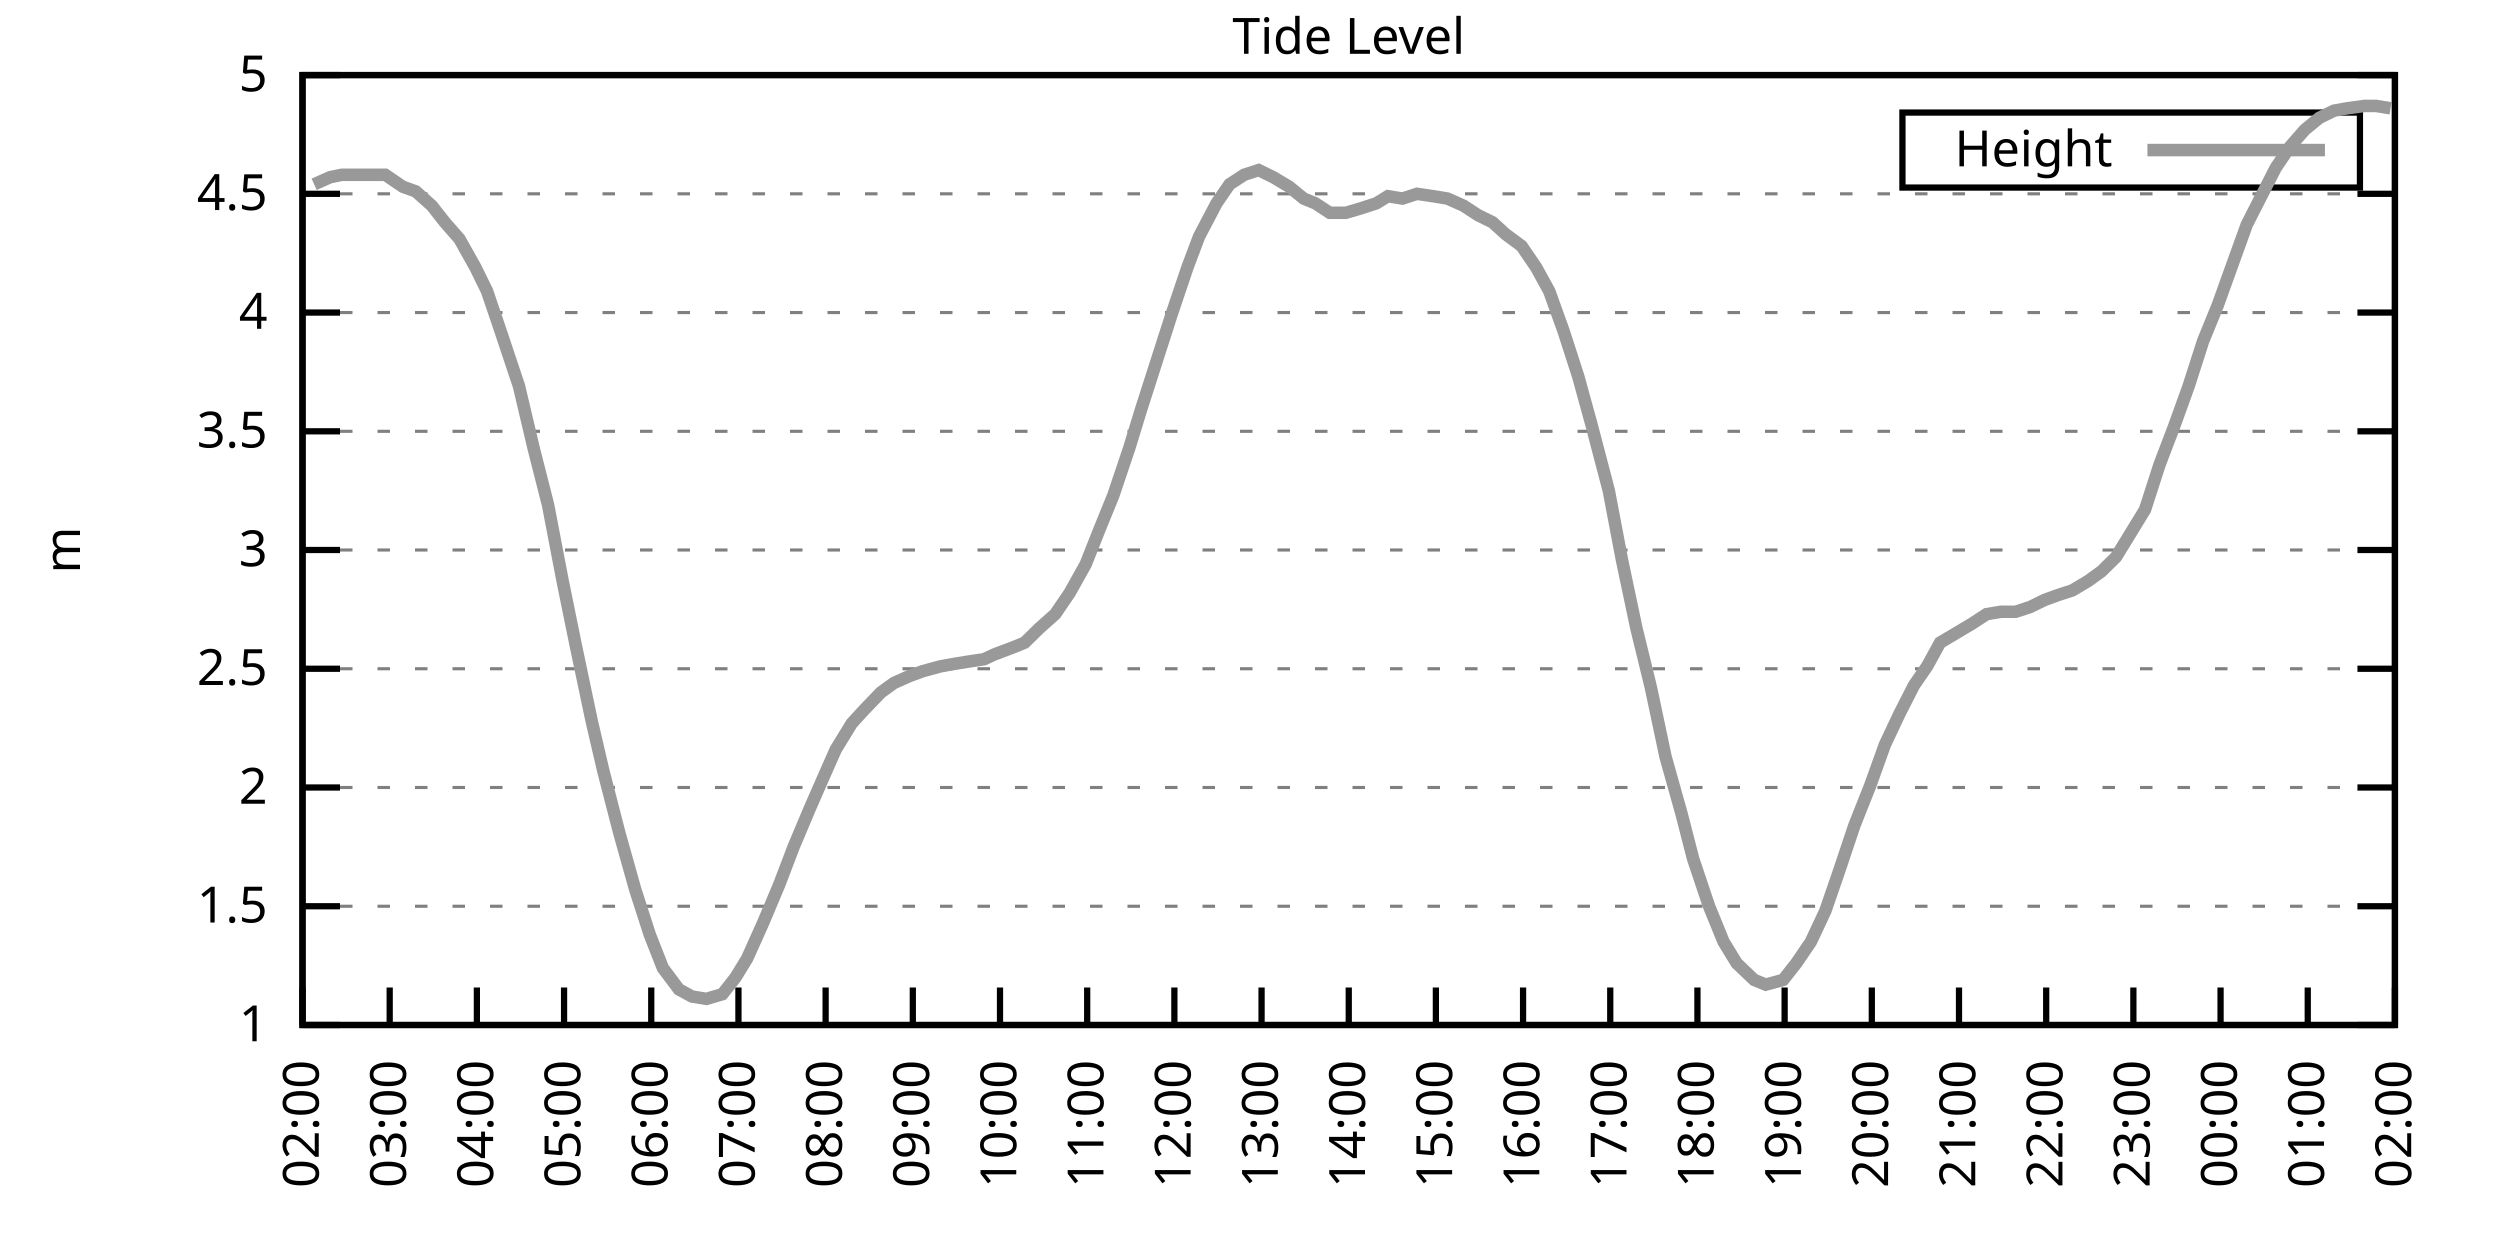
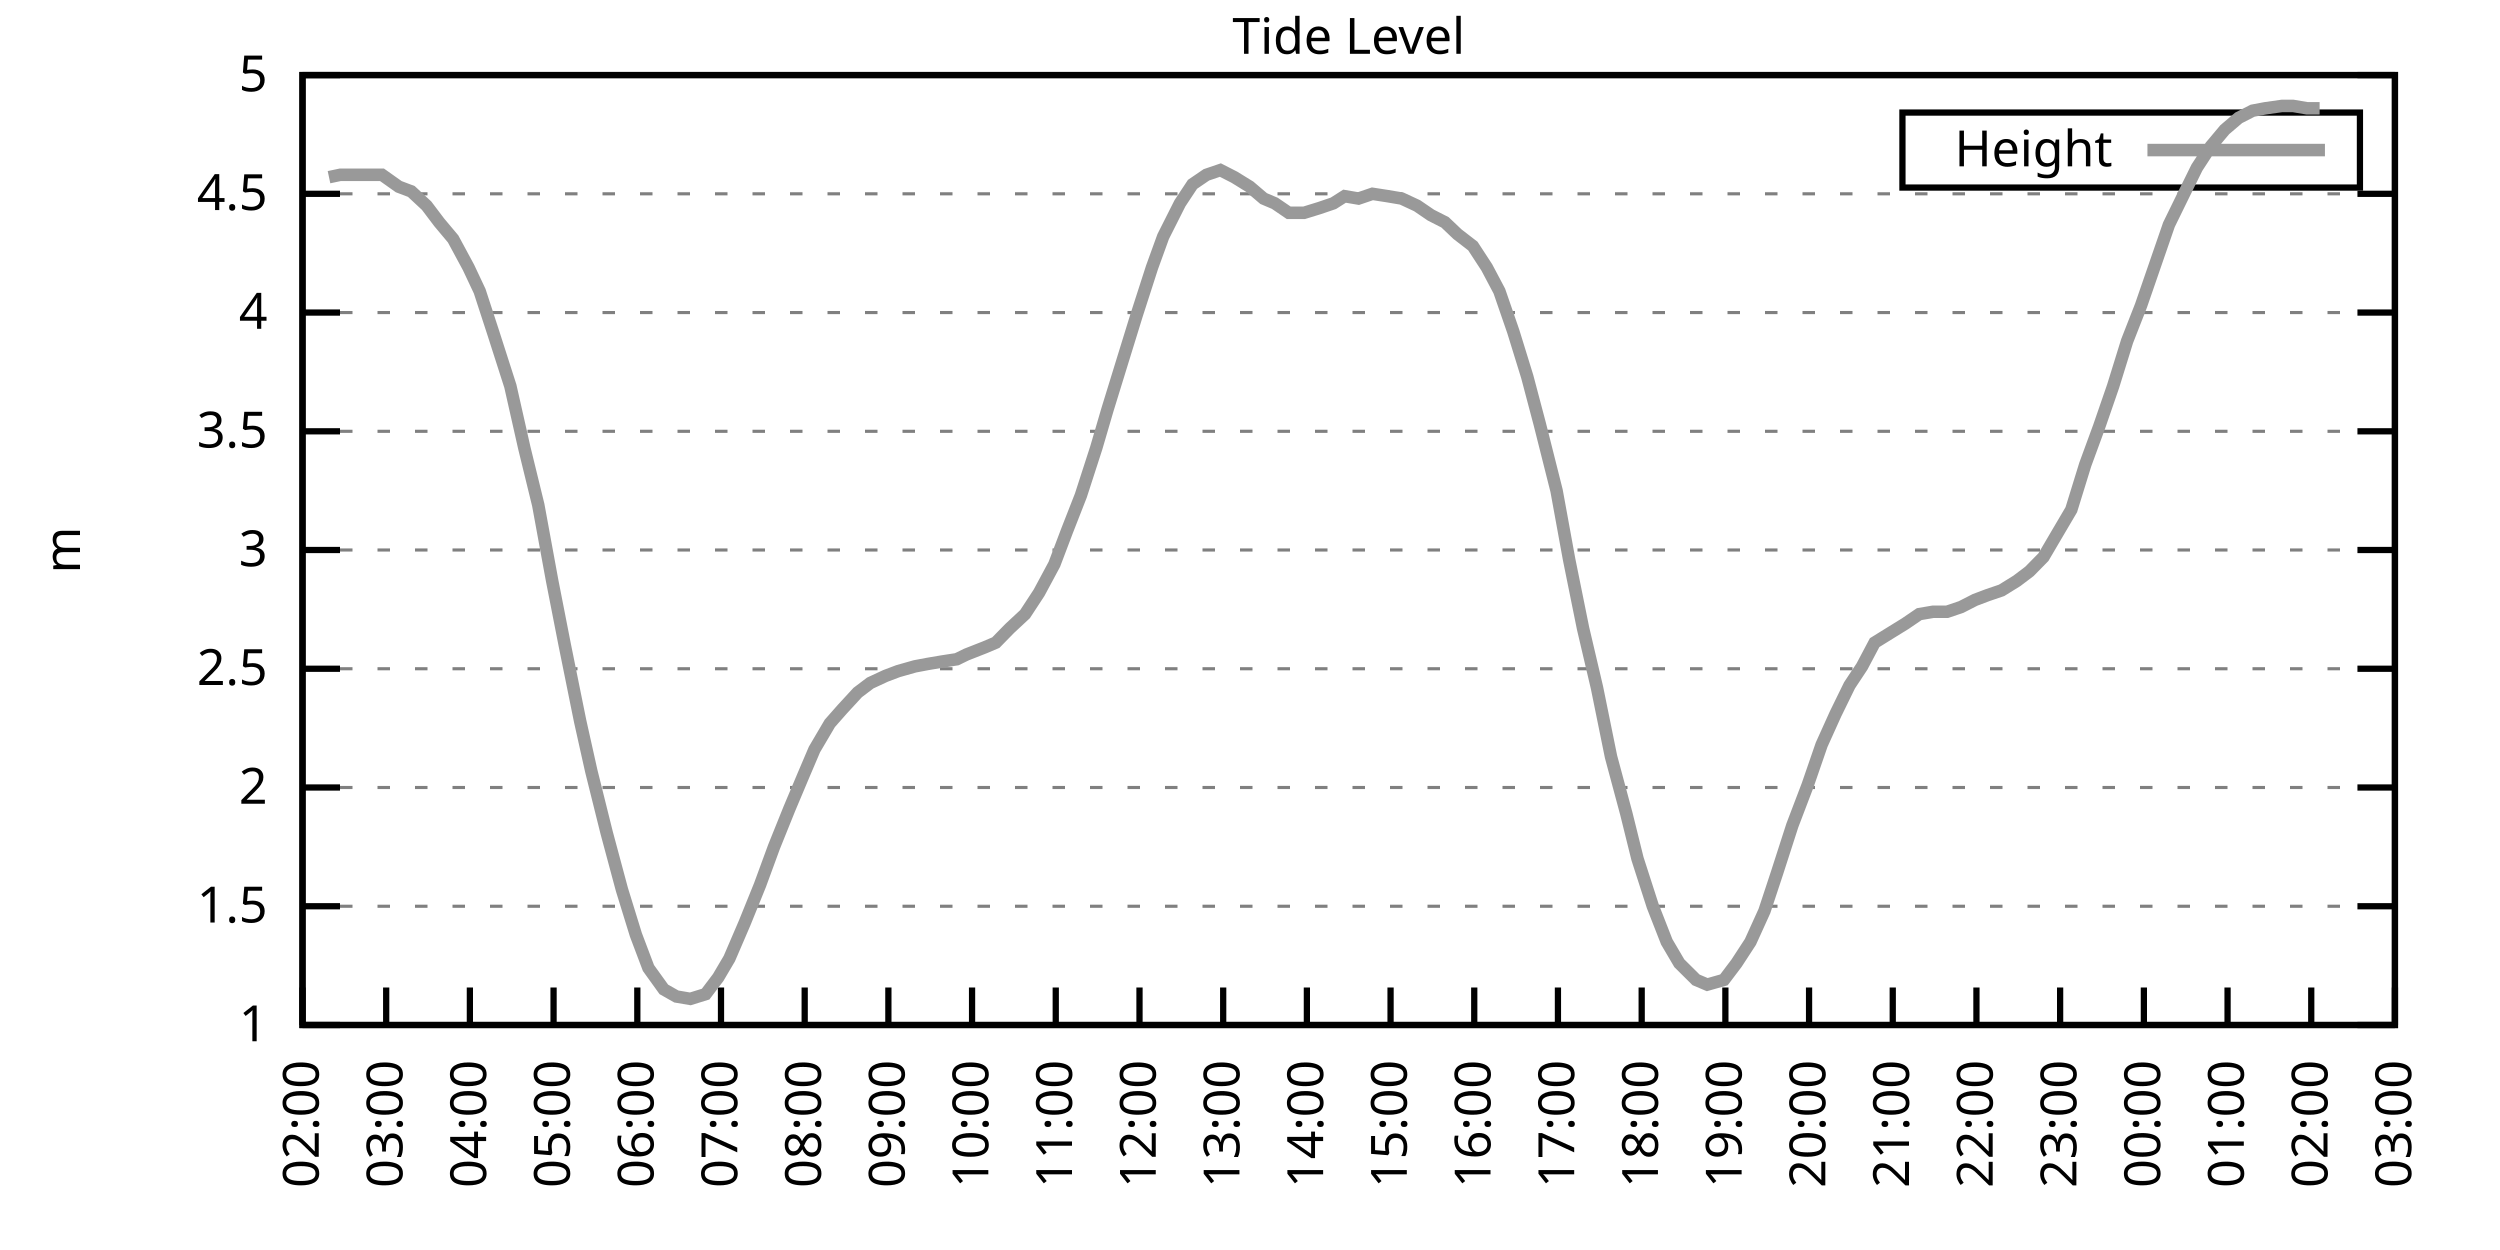
<svg xmlns="http://www.w3.org/2000/svg" xmlns:xlink="http://www.w3.org/1999/xlink" width="400" height="200" viewBox="0 0 400 200">
  <g id="gnuplot_canvas">
    <rect x="0" y="0" width="400" height="200" fill="none" />
    <defs>
      <circle id="gpDot" r="0.5" stroke-width="0.5" stroke="currentColor" />
      <path id="gpPt0" stroke-width="0.333" stroke="currentColor" d="M-1,0 h2 M0,-1 v2" />
      <path id="gpPt1" stroke-width="0.333" stroke="currentColor" d="M-1,-1 L1,1 M1,-1 L-1,1" />
      <path id="gpPt2" stroke-width="0.333" stroke="currentColor" d="M-1,0 L1,0 M0,-1 L0,1 M-1,-1 L1,1 M-1,1 L1,-1" />
      <rect id="gpPt3" stroke-width="0.333" stroke="currentColor" x="-1" y="-1" width="2" height="2" />
      <rect id="gpPt4" stroke-width="0.333" stroke="currentColor" fill="currentColor" x="-1" y="-1" width="2" height="2" />
      <circle id="gpPt5" stroke-width="0.333" stroke="currentColor" cx="0" cy="0" r="1" />
      <use xlink:href="#gpPt5" id="gpPt6" fill="currentColor" stroke="none" />
      <path id="gpPt7" stroke-width="0.333" stroke="currentColor" d="M0,-1.33 L-1.33,0.67 L1.33,0.67 z" />
      <use xlink:href="#gpPt7" id="gpPt8" fill="currentColor" stroke="none" />
      <use xlink:href="#gpPt7" id="gpPt9" stroke="currentColor" transform="rotate(180)" />
      <use xlink:href="#gpPt9" id="gpPt10" fill="currentColor" stroke="none" />
      <use xlink:href="#gpPt3" id="gpPt11" stroke="currentColor" transform="rotate(45)" />
      <use xlink:href="#gpPt11" id="gpPt12" fill="currentColor" stroke="none" />
      <path id="gpPt13" stroke-width="0.333" stroke="currentColor" d="M0,1.330 L1.265,0.411 L0.782,-1.067 L-0.782,-1.076 L-1.265,0.411 z" />
      <use xlink:href="#gpPt13" id="gpPt14" fill="currentColor" stroke="none" />
      <filter id="textbox" filterUnits="objectBoundingBox" x="0" y="0" height="1" width="1">
        <feFlood flood-color="white" flood-opacity="1" result="bgnd" />
        <feComposite in="SourceGraphic" in2="bgnd" operator="atop" />
      </filter>
      <filter id="greybox" filterUnits="objectBoundingBox" x="0" y="0" height="1" width="1">
        <feFlood flood-color="lightgrey" flood-opacity="1" result="grey" />
        <feComposite in="SourceGraphic" in2="grey" operator="atop" />
      </filter>
    </defs>
    <g fill="none" color="white" stroke="currentColor" stroke-width="1.00" stroke-linecap="butt" stroke-linejoin="miter">
</g>
    <g fill="none" color="black" stroke="currentColor" stroke-width="1.00" stroke-linecap="butt" stroke-linejoin="miter">
      <g stroke="none" shape-rendering="crispEdges">
        <polygon fill="rgb(255, 255, 255)" points="48.40,164.00 383.18,164.00 383.18,12.02 48.40,12.02 " />
      </g>
    </g>
    <g fill="none" color="black" stroke="currentColor" stroke-width="1.00" stroke-linecap="butt" stroke-linejoin="miter">
</g>
    <g fill="none" color="black" stroke="black" stroke-width="0.50" stroke-linecap="butt" stroke-linejoin="miter">
</g>
    <g fill="none" color="gray" stroke="currentColor" stroke-width="0.50" stroke-linecap="butt" stroke-linejoin="miter">
      <path stroke="gray" stroke-dasharray="2,4" class="gridline" d="M48.40,164.00 L383.19,164.00  " />
    </g>
    <g fill="none" color="gray" stroke="gray" stroke-width="1.00" stroke-linecap="butt" stroke-linejoin="miter">
</g>
    <g fill="none" color="black" stroke="currentColor" stroke-width="1.00" stroke-linecap="butt" stroke-linejoin="miter">
      <path stroke="black" d="M48.40,164.00 L54.40,164.00 M383.19,164.00 L377.19,164.00  " />
      <g transform="translate(42.80,166.60)" stroke="none" fill="black" font-family="Sans" font-size="8.00" text-anchor="end">
        <text>
          <tspan font-family="Sans"> 1</tspan>
        </text>
      </g>
    </g>
    <g fill="none" color="black" stroke="currentColor" stroke-width="1.00" stroke-linecap="butt" stroke-linejoin="miter">
</g>
    <g fill="none" color="black" stroke="black" stroke-width="0.50" stroke-linecap="butt" stroke-linejoin="miter">
</g>
    <g fill="none" color="gray" stroke="currentColor" stroke-width="0.50" stroke-linecap="butt" stroke-linejoin="miter">
      <path stroke="gray" stroke-dasharray="2,4" class="gridline" d="M48.40,145.00 L383.19,145.00  " />
    </g>
    <g fill="none" color="gray" stroke="gray" stroke-width="1.00" stroke-linecap="butt" stroke-linejoin="miter">
</g>
    <g fill="none" color="black" stroke="currentColor" stroke-width="1.00" stroke-linecap="butt" stroke-linejoin="miter">
      <path stroke="black" d="M48.40,145.00 L54.40,145.00 M383.19,145.00 L377.19,145.00  " />
      <g transform="translate(42.80,147.60)" stroke="none" fill="black" font-family="Sans" font-size="8.00" text-anchor="end">
        <text>
          <tspan font-family="Sans"> 1.5</tspan>
        </text>
      </g>
    </g>
    <g fill="none" color="black" stroke="currentColor" stroke-width="1.00" stroke-linecap="butt" stroke-linejoin="miter">
</g>
    <g fill="none" color="black" stroke="black" stroke-width="0.50" stroke-linecap="butt" stroke-linejoin="miter">
</g>
    <g fill="none" color="gray" stroke="currentColor" stroke-width="0.50" stroke-linecap="butt" stroke-linejoin="miter">
      <path stroke="gray" stroke-dasharray="2,4" class="gridline" d="M48.40,126.00 L383.19,126.00  " />
    </g>
    <g fill="none" color="gray" stroke="gray" stroke-width="1.00" stroke-linecap="butt" stroke-linejoin="miter">
</g>
    <g fill="none" color="black" stroke="currentColor" stroke-width="1.00" stroke-linecap="butt" stroke-linejoin="miter">
      <path stroke="black" d="M48.40,126.00 L54.40,126.00 M383.19,126.00 L377.19,126.00  " />
      <g transform="translate(42.80,128.60)" stroke="none" fill="black" font-family="Sans" font-size="8.00" text-anchor="end">
        <text>
          <tspan font-family="Sans"> 2</tspan>
        </text>
      </g>
    </g>
    <g fill="none" color="black" stroke="currentColor" stroke-width="1.00" stroke-linecap="butt" stroke-linejoin="miter">
</g>
    <g fill="none" color="black" stroke="black" stroke-width="0.50" stroke-linecap="butt" stroke-linejoin="miter">
</g>
    <g fill="none" color="gray" stroke="currentColor" stroke-width="0.50" stroke-linecap="butt" stroke-linejoin="miter">
      <path stroke="gray" stroke-dasharray="2,4" class="gridline" d="M48.40,107.00 L383.19,107.00  " />
    </g>
    <g fill="none" color="gray" stroke="gray" stroke-width="1.00" stroke-linecap="butt" stroke-linejoin="miter">
</g>
    <g fill="none" color="black" stroke="currentColor" stroke-width="1.00" stroke-linecap="butt" stroke-linejoin="miter">
      <path stroke="black" d="M48.40,107.00 L54.40,107.00 M383.19,107.00 L377.19,107.00  " />
      <g transform="translate(42.80,109.60)" stroke="none" fill="black" font-family="Sans" font-size="8.00" text-anchor="end">
        <text>
          <tspan font-family="Sans"> 2.5</tspan>
        </text>
      </g>
    </g>
    <g fill="none" color="black" stroke="currentColor" stroke-width="1.00" stroke-linecap="butt" stroke-linejoin="miter">
</g>
    <g fill="none" color="black" stroke="black" stroke-width="0.50" stroke-linecap="butt" stroke-linejoin="miter">
</g>
    <g fill="none" color="gray" stroke="currentColor" stroke-width="0.50" stroke-linecap="butt" stroke-linejoin="miter">
      <path stroke="gray" stroke-dasharray="2,4" class="gridline" d="M48.40,88.00 L383.19,88.00  " />
    </g>
    <g fill="none" color="gray" stroke="gray" stroke-width="1.00" stroke-linecap="butt" stroke-linejoin="miter">
</g>
    <g fill="none" color="black" stroke="currentColor" stroke-width="1.00" stroke-linecap="butt" stroke-linejoin="miter">
      <path stroke="black" d="M48.40,88.00 L54.40,88.00 M383.19,88.00 L377.19,88.00  " />
      <g transform="translate(42.80,90.60)" stroke="none" fill="black" font-family="Sans" font-size="8.00" text-anchor="end">
        <text>
          <tspan font-family="Sans"> 3</tspan>
        </text>
      </g>
    </g>
    <g fill="none" color="black" stroke="currentColor" stroke-width="1.00" stroke-linecap="butt" stroke-linejoin="miter">
</g>
    <g fill="none" color="black" stroke="black" stroke-width="0.50" stroke-linecap="butt" stroke-linejoin="miter">
</g>
    <g fill="none" color="gray" stroke="currentColor" stroke-width="0.50" stroke-linecap="butt" stroke-linejoin="miter">
      <path stroke="gray" stroke-dasharray="2,4" class="gridline" d="M48.40,69.01 L383.19,69.01  " />
    </g>
    <g fill="none" color="gray" stroke="gray" stroke-width="1.00" stroke-linecap="butt" stroke-linejoin="miter">
</g>
    <g fill="none" color="black" stroke="currentColor" stroke-width="1.00" stroke-linecap="butt" stroke-linejoin="miter">
      <path stroke="black" d="M48.40,69.01 L54.40,69.01 M383.19,69.01 L377.19,69.01  " />
      <g transform="translate(42.80,71.61)" stroke="none" fill="black" font-family="Sans" font-size="8.00" text-anchor="end">
        <text>
          <tspan font-family="Sans"> 3.5</tspan>
        </text>
      </g>
    </g>
    <g fill="none" color="black" stroke="currentColor" stroke-width="1.00" stroke-linecap="butt" stroke-linejoin="miter">
</g>
    <g fill="none" color="black" stroke="black" stroke-width="0.50" stroke-linecap="butt" stroke-linejoin="miter">
</g>
    <g fill="none" color="gray" stroke="currentColor" stroke-width="0.50" stroke-linecap="butt" stroke-linejoin="miter">
      <path stroke="gray" stroke-dasharray="2,4" class="gridline" d="M48.40,50.01 L383.19,50.01  " />
    </g>
    <g fill="none" color="gray" stroke="gray" stroke-width="1.00" stroke-linecap="butt" stroke-linejoin="miter">
</g>
    <g fill="none" color="black" stroke="currentColor" stroke-width="1.00" stroke-linecap="butt" stroke-linejoin="miter">
      <path stroke="black" d="M48.40,50.01 L54.40,50.01 M383.19,50.01 L377.19,50.01  " />
      <g transform="translate(42.80,52.61)" stroke="none" fill="black" font-family="Sans" font-size="8.00" text-anchor="end">
        <text>
          <tspan font-family="Sans"> 4</tspan>
        </text>
      </g>
    </g>
    <g fill="none" color="black" stroke="currentColor" stroke-width="1.00" stroke-linecap="butt" stroke-linejoin="miter">
</g>
    <g fill="none" color="black" stroke="black" stroke-width="0.50" stroke-linecap="butt" stroke-linejoin="miter">
</g>
    <g fill="none" color="gray" stroke="currentColor" stroke-width="0.50" stroke-linecap="butt" stroke-linejoin="miter">
      <path stroke="gray" stroke-dasharray="2,4" class="gridline" d="M48.40,31.01 L383.19,31.01  " />
    </g>
    <g fill="none" color="gray" stroke="gray" stroke-width="1.00" stroke-linecap="butt" stroke-linejoin="miter">
</g>
    <g fill="none" color="black" stroke="currentColor" stroke-width="1.00" stroke-linecap="butt" stroke-linejoin="miter">
      <path stroke="black" d="M48.40,31.01 L54.40,31.01 M383.19,31.01 L377.19,31.01  " />
      <g transform="translate(42.80,33.61)" stroke="none" fill="black" font-family="Sans" font-size="8.00" text-anchor="end">
        <text>
          <tspan font-family="Sans"> 4.5</tspan>
        </text>
      </g>
    </g>
    <g fill="none" color="black" stroke="currentColor" stroke-width="1.00" stroke-linecap="butt" stroke-linejoin="miter">
</g>
    <g fill="none" color="black" stroke="black" stroke-width="0.50" stroke-linecap="butt" stroke-linejoin="miter">
</g>
    <g fill="none" color="gray" stroke="currentColor" stroke-width="0.50" stroke-linecap="butt" stroke-linejoin="miter">
      <path stroke="gray" stroke-dasharray="2,4" class="gridline" d="M48.40,12.01 L383.19,12.01  " />
    </g>
    <g fill="none" color="gray" stroke="gray" stroke-width="1.00" stroke-linecap="butt" stroke-linejoin="miter">
</g>
    <g fill="none" color="black" stroke="currentColor" stroke-width="1.00" stroke-linecap="butt" stroke-linejoin="miter">
      <path stroke="black" d="M48.40,12.01 L54.40,12.01 M383.19,12.01 L377.19,12.01  " />
      <g transform="translate(42.80,14.61)" stroke="none" fill="black" font-family="Sans" font-size="8.00" text-anchor="end">
        <text>
          <tspan font-family="Sans"> 5</tspan>
        </text>
      </g>
    </g>
    <g fill="none" color="black" stroke="currentColor" stroke-width="1.00" stroke-linecap="butt" stroke-linejoin="miter">
      <path stroke="black" d="M48.40,164.00 L48.40,158.00  " />
      <g transform="translate(51.00,169.60) rotate(270.00)" stroke="none" fill="black" font-family="Sans" font-size="8.00" text-anchor="end">
        <text>
          <tspan font-family="Sans">02:00</tspan>
        </text>
      </g>
    </g>
    <g fill="none" color="black" stroke="currentColor" stroke-width="1.00" stroke-linecap="butt" stroke-linejoin="miter">
-       <path stroke="black" d="M62.35,164.00 L62.35,158.00  " />
-       <g transform="translate(64.95,169.60) rotate(270.00)" stroke="none" fill="black" font-family="Sans" font-size="8.00" text-anchor="end">
+       <path stroke="black" d="M61.79,164.00 L61.79,158.00  " />
+       <g transform="translate(64.39,169.60) rotate(270.00)" stroke="none" fill="black" font-family="Sans" font-size="8.00" text-anchor="end">
        <text>
          <tspan font-family="Sans">03:00</tspan>
        </text>
      </g>
    </g>
    <g fill="none" color="black" stroke="currentColor" stroke-width="1.00" stroke-linecap="butt" stroke-linejoin="miter">
-       <path stroke="black" d="M76.30,164.00 L76.30,158.00  " />
-       <g transform="translate(78.90,169.60) rotate(270.00)" stroke="none" fill="black" font-family="Sans" font-size="8.00" text-anchor="end">
+       <path stroke="black" d="M75.18,164.00 L75.18,158.00  " />
+       <g transform="translate(77.78,169.60) rotate(270.00)" stroke="none" fill="black" font-family="Sans" font-size="8.00" text-anchor="end">
        <text>
          <tspan font-family="Sans">04:00</tspan>
        </text>
      </g>
    </g>
    <g fill="none" color="black" stroke="currentColor" stroke-width="1.00" stroke-linecap="butt" stroke-linejoin="miter">
-       <path stroke="black" d="M90.25,164.00 L90.25,158.00  " />
-       <g transform="translate(92.85,169.60) rotate(270.00)" stroke="none" fill="black" font-family="Sans" font-size="8.00" text-anchor="end">
+       <path stroke="black" d="M88.57,164.00 L88.57,158.00  " />
+       <g transform="translate(91.17,169.60) rotate(270.00)" stroke="none" fill="black" font-family="Sans" font-size="8.00" text-anchor="end">
        <text>
          <tspan font-family="Sans">05:00</tspan>
        </text>
      </g>
    </g>
    <g fill="none" color="black" stroke="currentColor" stroke-width="1.00" stroke-linecap="butt" stroke-linejoin="miter">
-       <path stroke="black" d="M104.20,164.00 L104.20,158.00  " />
-       <g transform="translate(106.80,169.60) rotate(270.00)" stroke="none" fill="black" font-family="Sans" font-size="8.00" text-anchor="end">
+       <path stroke="black" d="M101.97,164.00 L101.97,158.00  " />
+       <g transform="translate(104.57,169.60) rotate(270.00)" stroke="none" fill="black" font-family="Sans" font-size="8.00" text-anchor="end">
        <text>
          <tspan font-family="Sans">06:00</tspan>
        </text>
      </g>
    </g>
    <g fill="none" color="black" stroke="currentColor" stroke-width="1.00" stroke-linecap="butt" stroke-linejoin="miter">
-       <path stroke="black" d="M118.15,164.00 L118.15,158.00  " />
-       <g transform="translate(120.75,169.60) rotate(270.00)" stroke="none" fill="black" font-family="Sans" font-size="8.00" text-anchor="end">
+       <path stroke="black" d="M115.36,164.00 L115.36,158.00  " />
+       <g transform="translate(117.96,169.60) rotate(270.00)" stroke="none" fill="black" font-family="Sans" font-size="8.00" text-anchor="end">
        <text>
          <tspan font-family="Sans">07:00</tspan>
        </text>
      </g>
    </g>
    <g fill="none" color="black" stroke="currentColor" stroke-width="1.00" stroke-linecap="butt" stroke-linejoin="miter">
-       <path stroke="black" d="M132.10,164.00 L132.10,158.00  " />
-       <g transform="translate(134.70,169.60) rotate(270.00)" stroke="none" fill="black" font-family="Sans" font-size="8.00" text-anchor="end">
+       <path stroke="black" d="M128.75,164.00 L128.75,158.00  " />
+       <g transform="translate(131.35,169.60) rotate(270.00)" stroke="none" fill="black" font-family="Sans" font-size="8.00" text-anchor="end">
        <text>
          <tspan font-family="Sans">08:00</tspan>
        </text>
      </g>
    </g>
    <g fill="none" color="black" stroke="currentColor" stroke-width="1.00" stroke-linecap="butt" stroke-linejoin="miter">
-       <path stroke="black" d="M146.05,164.00 L146.05,158.00  " />
-       <g transform="translate(148.65,169.60) rotate(270.00)" stroke="none" fill="black" font-family="Sans" font-size="8.00" text-anchor="end">
+       <path stroke="black" d="M142.14,164.00 L142.14,158.00  " />
+       <g transform="translate(144.74,169.60) rotate(270.00)" stroke="none" fill="black" font-family="Sans" font-size="8.00" text-anchor="end">
        <text>
          <tspan font-family="Sans">09:00</tspan>
        </text>
      </g>
    </g>
    <g fill="none" color="black" stroke="currentColor" stroke-width="1.00" stroke-linecap="butt" stroke-linejoin="miter">
-       <path stroke="black" d="M160.00,164.00 L160.00,158.00  " />
-       <g transform="translate(162.60,169.60) rotate(270.00)" stroke="none" fill="black" font-family="Sans" font-size="8.00" text-anchor="end">
+       <path stroke="black" d="M155.53,164.00 L155.53,158.00  " />
+       <g transform="translate(158.13,169.60) rotate(270.00)" stroke="none" fill="black" font-family="Sans" font-size="8.00" text-anchor="end">
        <text>
          <tspan font-family="Sans">10:00</tspan>
        </text>
      </g>
    </g>
    <g fill="none" color="black" stroke="currentColor" stroke-width="1.00" stroke-linecap="butt" stroke-linejoin="miter">
-       <path stroke="black" d="M173.95,164.00 L173.95,158.00  " />
-       <g transform="translate(176.55,169.60) rotate(270.00)" stroke="none" fill="black" font-family="Sans" font-size="8.00" text-anchor="end">
+       <path stroke="black" d="M168.92,164.00 L168.92,158.00  " />
+       <g transform="translate(171.52,169.60) rotate(270.00)" stroke="none" fill="black" font-family="Sans" font-size="8.00" text-anchor="end">
        <text>
          <tspan font-family="Sans">11:00</tspan>
        </text>
      </g>
    </g>
    <g fill="none" color="black" stroke="currentColor" stroke-width="1.00" stroke-linecap="butt" stroke-linejoin="miter">
-       <path stroke="black" d="M187.90,164.00 L187.90,158.00  " />
-       <g transform="translate(190.50,169.60) rotate(270.00)" stroke="none" fill="black" font-family="Sans" font-size="8.00" text-anchor="end">
+       <path stroke="black" d="M182.32,164.00 L182.32,158.00  " />
+       <g transform="translate(184.92,169.60) rotate(270.00)" stroke="none" fill="black" font-family="Sans" font-size="8.00" text-anchor="end">
        <text>
          <tspan font-family="Sans">12:00</tspan>
        </text>
      </g>
    </g>
    <g fill="none" color="black" stroke="currentColor" stroke-width="1.00" stroke-linecap="butt" stroke-linejoin="miter">
-       <path stroke="black" d="M201.85,164.00 L201.85,158.00  " />
-       <g transform="translate(204.45,169.60) rotate(270.00)" stroke="none" fill="black" font-family="Sans" font-size="8.00" text-anchor="end">
+       <path stroke="black" d="M195.71,164.00 L195.71,158.00  " />
+       <g transform="translate(198.31,169.60) rotate(270.00)" stroke="none" fill="black" font-family="Sans" font-size="8.00" text-anchor="end">
        <text>
          <tspan font-family="Sans">13:00</tspan>
        </text>
      </g>
    </g>
    <g fill="none" color="black" stroke="currentColor" stroke-width="1.00" stroke-linecap="butt" stroke-linejoin="miter">
-       <path stroke="black" d="M215.80,164.00 L215.80,158.00  " />
-       <g transform="translate(218.40,169.60) rotate(270.00)" stroke="none" fill="black" font-family="Sans" font-size="8.00" text-anchor="end">
+       <path stroke="black" d="M209.10,164.00 L209.10,158.00  " />
+       <g transform="translate(211.70,169.60) rotate(270.00)" stroke="none" fill="black" font-family="Sans" font-size="8.00" text-anchor="end">
        <text>
          <tspan font-family="Sans">14:00</tspan>
        </text>
      </g>
    </g>
    <g fill="none" color="black" stroke="currentColor" stroke-width="1.00" stroke-linecap="butt" stroke-linejoin="miter">
-       <path stroke="black" d="M229.74,164.00 L229.74,158.00  " />
-       <g transform="translate(232.34,169.60) rotate(270.00)" stroke="none" fill="black" font-family="Sans" font-size="8.00" text-anchor="end">
+       <path stroke="black" d="M222.49,164.00 L222.49,158.00  " />
+       <g transform="translate(225.09,169.60) rotate(270.00)" stroke="none" fill="black" font-family="Sans" font-size="8.00" text-anchor="end">
        <text>
          <tspan font-family="Sans">15:00</tspan>
        </text>
      </g>
    </g>
    <g fill="none" color="black" stroke="currentColor" stroke-width="1.00" stroke-linecap="butt" stroke-linejoin="miter">
-       <path stroke="black" d="M243.69,164.00 L243.69,158.00  " />
-       <g transform="translate(246.29,169.60) rotate(270.00)" stroke="none" fill="black" font-family="Sans" font-size="8.00" text-anchor="end">
+       <path stroke="black" d="M235.88,164.00 L235.88,158.00  " />
+       <g transform="translate(238.48,169.60) rotate(270.00)" stroke="none" fill="black" font-family="Sans" font-size="8.00" text-anchor="end">
        <text>
          <tspan font-family="Sans">16:00</tspan>
        </text>
      </g>
    </g>
    <g fill="none" color="black" stroke="currentColor" stroke-width="1.00" stroke-linecap="butt" stroke-linejoin="miter">
-       <path stroke="black" d="M257.64,164.00 L257.64,158.00  " />
-       <g transform="translate(260.24,169.60) rotate(270.00)" stroke="none" fill="black" font-family="Sans" font-size="8.00" text-anchor="end">
+       <path stroke="black" d="M249.27,164.00 L249.27,158.00  " />
+       <g transform="translate(251.87,169.60) rotate(270.00)" stroke="none" fill="black" font-family="Sans" font-size="8.00" text-anchor="end">
        <text>
          <tspan font-family="Sans">17:00</tspan>
        </text>
      </g>
    </g>
    <g fill="none" color="black" stroke="currentColor" stroke-width="1.00" stroke-linecap="butt" stroke-linejoin="miter">
-       <path stroke="black" d="M271.59,164.00 L271.59,158.00  " />
-       <g transform="translate(274.19,169.60) rotate(270.00)" stroke="none" fill="black" font-family="Sans" font-size="8.00" text-anchor="end">
+       <path stroke="black" d="M262.67,164.00 L262.67,158.00  " />
+       <g transform="translate(265.27,169.60) rotate(270.00)" stroke="none" fill="black" font-family="Sans" font-size="8.00" text-anchor="end">
        <text>
          <tspan font-family="Sans">18:00</tspan>
        </text>
      </g>
    </g>
    <g fill="none" color="black" stroke="currentColor" stroke-width="1.00" stroke-linecap="butt" stroke-linejoin="miter">
-       <path stroke="black" d="M285.54,164.00 L285.54,158.00  " />
-       <g transform="translate(288.14,169.60) rotate(270.00)" stroke="none" fill="black" font-family="Sans" font-size="8.00" text-anchor="end">
+       <path stroke="black" d="M276.06,164.00 L276.06,158.00  " />
+       <g transform="translate(278.66,169.60) rotate(270.00)" stroke="none" fill="black" font-family="Sans" font-size="8.00" text-anchor="end">
        <text>
          <tspan font-family="Sans">19:00</tspan>
        </text>
      </g>
    </g>
    <g fill="none" color="black" stroke="currentColor" stroke-width="1.00" stroke-linecap="butt" stroke-linejoin="miter">
-       <path stroke="black" d="M299.49,164.00 L299.49,158.00  " />
-       <g transform="translate(302.09,169.60) rotate(270.00)" stroke="none" fill="black" font-family="Sans" font-size="8.00" text-anchor="end">
+       <path stroke="black" d="M289.45,164.00 L289.45,158.00  " />
+       <g transform="translate(292.05,169.60) rotate(270.00)" stroke="none" fill="black" font-family="Sans" font-size="8.00" text-anchor="end">
        <text>
          <tspan font-family="Sans">20:00</tspan>
        </text>
      </g>
    </g>
    <g fill="none" color="black" stroke="currentColor" stroke-width="1.00" stroke-linecap="butt" stroke-linejoin="miter">
-       <path stroke="black" d="M313.44,164.00 L313.44,158.00  " />
-       <g transform="translate(316.04,169.60) rotate(270.00)" stroke="none" fill="black" font-family="Sans" font-size="8.00" text-anchor="end">
+       <path stroke="black" d="M302.84,164.00 L302.84,158.00  " />
+       <g transform="translate(305.44,169.60) rotate(270.00)" stroke="none" fill="black" font-family="Sans" font-size="8.00" text-anchor="end">
        <text>
          <tspan font-family="Sans">21:00</tspan>
        </text>
      </g>
    </g>
    <g fill="none" color="black" stroke="currentColor" stroke-width="1.00" stroke-linecap="butt" stroke-linejoin="miter">
-       <path stroke="black" d="M327.39,164.00 L327.39,158.00  " />
-       <g transform="translate(329.99,169.60) rotate(270.00)" stroke="none" fill="black" font-family="Sans" font-size="8.00" text-anchor="end">
+       <path stroke="black" d="M316.23,164.00 L316.23,158.00  " />
+       <g transform="translate(318.83,169.60) rotate(270.00)" stroke="none" fill="black" font-family="Sans" font-size="8.00" text-anchor="end">
        <text>
          <tspan font-family="Sans">22:00</tspan>
        </text>
      </g>
    </g>
    <g fill="none" color="black" stroke="currentColor" stroke-width="1.00" stroke-linecap="butt" stroke-linejoin="miter">
-       <path stroke="black" d="M341.34,164.00 L341.34,158.00  " />
-       <g transform="translate(343.94,169.60) rotate(270.00)" stroke="none" fill="black" font-family="Sans" font-size="8.00" text-anchor="end">
+       <path stroke="black" d="M329.62,164.00 L329.62,158.00  " />
+       <g transform="translate(332.22,169.60) rotate(270.00)" stroke="none" fill="black" font-family="Sans" font-size="8.00" text-anchor="end">
        <text>
          <tspan font-family="Sans">23:00</tspan>
        </text>
      </g>
    </g>
    <g fill="none" color="black" stroke="currentColor" stroke-width="1.00" stroke-linecap="butt" stroke-linejoin="miter">
-       <path stroke="black" d="M355.29,164.00 L355.29,158.00  " />
-       <g transform="translate(357.89,169.60) rotate(270.00)" stroke="none" fill="black" font-family="Sans" font-size="8.00" text-anchor="end">
+       <path stroke="black" d="M343.02,164.00 L343.02,158.00  " />
+       <g transform="translate(345.62,169.60) rotate(270.00)" stroke="none" fill="black" font-family="Sans" font-size="8.00" text-anchor="end">
        <text>
          <tspan font-family="Sans">00:00</tspan>
        </text>
      </g>
    </g>
    <g fill="none" color="black" stroke="currentColor" stroke-width="1.00" stroke-linecap="butt" stroke-linejoin="miter">
-       <path stroke="black" d="M369.24,164.00 L369.24,158.00  " />
-       <g transform="translate(371.84,169.60) rotate(270.00)" stroke="none" fill="black" font-family="Sans" font-size="8.00" text-anchor="end">
+       <path stroke="black" d="M356.41,164.00 L356.41,158.00  " />
+       <g transform="translate(359.01,169.60) rotate(270.00)" stroke="none" fill="black" font-family="Sans" font-size="8.00" text-anchor="end">
        <text>
          <tspan font-family="Sans">01:00</tspan>
+         </text>
+       </g>
+     </g>
+     <g fill="none" color="black" stroke="currentColor" stroke-width="1.00" stroke-linecap="butt" stroke-linejoin="miter">
+       <path stroke="black" d="M369.80,164.00 L369.80,158.00  " />
+       <g transform="translate(372.40,169.60) rotate(270.00)" stroke="none" fill="black" font-family="Sans" font-size="8.00" text-anchor="end">
+         <text>
+           <tspan font-family="Sans">02:00</tspan>
        </text>
      </g>
    </g>
    <g fill="none" color="black" stroke="currentColor" stroke-width="1.00" stroke-linecap="butt" stroke-linejoin="miter">
      <path stroke="black" d="M383.19,164.00 L383.19,158.00  " />
      <g transform="translate(385.79,169.60) rotate(270.00)" stroke="none" fill="black" font-family="Sans" font-size="8.00" text-anchor="end">
        <text>
-           <tspan font-family="Sans">02:00</tspan>
+           <tspan font-family="Sans">03:00</tspan>
        </text>
      </g>
    </g>
    <g fill="none" color="black" stroke="currentColor" stroke-width="1.00" stroke-linecap="butt" stroke-linejoin="miter">
</g>
    <g fill="none" color="black" stroke="currentColor" stroke-width="1.00" stroke-linecap="butt" stroke-linejoin="miter">
      <path stroke="black" d="M48.40,12.01 L48.40,164.00 L383.19,164.00 L383.19,12.01 L48.40,12.01 Z  " />
    </g>
    <g fill="none" color="black" stroke="currentColor" stroke-width="1.00" stroke-linecap="butt" stroke-linejoin="miter">
</g>
    <g fill="none" color="black" stroke="currentColor" stroke-width="1.00" stroke-linecap="butt" stroke-linejoin="miter">
      <path stroke="black" d="M304.39,30.01 L304.39,18.01 L377.59,18.01 L377.59,30.01 L304.39,30.01 Z  " />
    </g>
    <g id="Tide_level_plot_1">
      <g fill="none" color="white" stroke="black" stroke-width="2.00" stroke-linecap="butt" stroke-linejoin="miter">
</g>
      <g fill="none" color="black" stroke="currentColor" stroke-width="2.00" stroke-linecap="butt" stroke-linejoin="miter">
        <g transform="translate(337.99,26.61)" stroke="none" fill="black" font-family="Sans" font-size="8.00" text-anchor="end">
          <text>
            <tspan font-family="Sans">Height</tspan>
          </text>
        </g>
      </g>
      <g fill="none" color="black" stroke="currentColor" stroke-width="2.00" stroke-linecap="butt" stroke-linejoin="miter">
-         <path stroke="rgb(153, 153, 153)" d="M343.59,24.01 L371.99,24.01 M50.26,29.49 L52.82,28.35 L54.68,27.97 L57.23,27.97 L59.79,27.97 L61.65,27.97   L64.44,29.87 L66.53,30.63 L69.09,32.91 L71.18,35.57 L73.51,38.23 L76.07,42.79 L77.93,46.59 L80.25,53.43   L83.04,61.79 L85.37,71.67 L87.69,80.79 L90.02,92.94 L92.11,103.20 L94.67,115.36 L96.53,123.34 L99.08,133.22   L101.64,142.34 L103.97,149.56 L106.06,154.88 L108.62,158.30 L110.71,159.44 L113.03,159.82 L115.59,159.06 L117.68,156.40   L119.54,153.36 L122.10,147.66 L124.66,141.58 L126.98,135.50 L129.54,129.42 L131.87,124.10 L133.72,119.92 L136.28,115.74   L138.37,113.46 L140.93,110.80 L143.02,109.28 L145.58,108.14 L147.67,107.38 L150.46,106.62 L152.56,106.24 L154.88,105.86   L157.44,105.48 L159.07,104.72 L162.09,103.58 L163.95,102.82 L166.27,100.54 L168.83,98.26 L171.16,94.84 L173.71,90.28   L175.81,84.97 L178.13,79.27 L180.69,71.67 L182.55,65.59 L185.11,57.61 L187.43,50.39 L189.99,42.79 L191.85,37.85   L194.64,32.53 L196.73,29.49 L199.06,27.97 L201.38,27.21 L203.71,28.35 L206.26,29.87 L208.59,31.77 L210.45,32.53   L212.77,34.05 L215.33,34.05 L217.89,33.29 L220.21,32.53 L222.07,31.39 L224.40,31.77 L226.72,31.01 L229.28,31.39   L231.60,31.77 L234.16,32.91 L236.49,34.43 L238.81,35.57 L240.90,37.47 L243.46,39.37 L245.79,42.79 L247.88,46.59   L250.20,53.05 L252.53,60.27 L254.62,67.87 L257.41,78.51 L259.50,89.52 L261.83,100.54 L264.15,110.04 L266.48,121.06   L269.04,130.18 L270.90,137.40 L273.45,145.00 L275.78,150.70 L277.87,154.12 L280.66,156.78 L282.52,157.54 L285.31,156.78   L287.40,154.12 L289.73,150.70 L292.05,145.76 L294.15,139.68 L296.70,132.08 L299.26,125.62 L301.58,119.16 L303.91,114.22   L306.23,109.66 L308.33,106.62 L310.42,102.82 L312.98,101.30 L315.53,99.78 L317.86,98.26 L320.18,97.88 L322.51,97.88   L324.83,97.12 L327.16,95.98 L329.25,95.22 L331.58,94.46 L334.13,92.94 L336.23,91.42 L338.55,89.14 L340.64,85.73   L343.20,81.55 L345.53,74.33 L347.85,68.25 L350.18,61.79 L352.50,54.57 L354.83,48.87 L357.15,42.41 L359.48,35.95   L361.80,31.39 L364.13,26.83 L366.45,23.41 L368.78,20.75 L371.10,18.85 L373.43,17.71 L375.52,17.33 L378.31,16.95   L380.17,16.95 L382.49,17.33  " />
+         <path stroke="rgb(153, 153, 153)" d="M343.59,24.01 L371.99,24.01 M52.64,28.35 L54.43,27.97 L56.88,27.97 L59.34,27.97 L61.12,27.97 L63.80,29.87   L65.81,30.63 L68.26,32.91 L70.27,35.57 L72.50,38.23 L74.96,42.79 L76.75,46.59 L78.98,53.43 L81.66,61.79   L83.89,71.67 L86.12,80.79 L88.35,92.94 L90.36,103.20 L92.82,115.36 L94.60,123.34 L97.06,133.22 L99.51,142.34   L101.74,149.56 L103.75,154.88 L106.21,158.30 L108.22,159.44 L110.45,159.82 L112.90,159.06 L114.91,156.40 L116.70,153.36   L119.15,147.66 L121.61,141.58 L123.84,135.50 L126.29,129.42 L128.53,124.10 L130.31,119.92 L132.77,115.74 L134.78,113.46   L137.23,110.80 L139.24,109.28 L141.69,108.14 L143.70,107.38 L146.38,106.62 L148.39,106.24 L150.62,105.86 L153.08,105.48   L154.64,104.72 L157.54,103.58 L159.33,102.82 L161.56,100.54 L164.01,98.26 L166.25,94.84 L168.70,90.28 L170.71,84.97   L172.94,79.27 L175.40,71.67 L177.18,65.59 L179.64,57.61 L181.87,50.39 L184.32,42.79 L186.11,37.85 L188.79,32.53   L190.80,29.49 L193.03,27.97 L195.26,27.21 L197.49,28.35 L199.95,29.87 L202.18,31.77 L203.97,32.53 L206.20,34.05   L208.65,34.05 L211.11,33.29 L213.34,32.53 L215.13,31.39 L217.36,31.77 L219.59,31.01 L222.04,31.39 L224.28,31.77   L226.73,32.91 L228.96,34.43 L231.20,35.57 L233.20,37.47 L235.66,39.37 L237.89,42.79 L239.90,46.59 L242.13,53.05   L244.36,60.27 L246.37,67.87 L249.05,78.51 L251.06,89.52 L253.29,100.54 L255.52,110.04 L257.76,121.06 L260.21,130.18   L262.00,137.40 L264.45,145.00 L266.68,150.70 L268.69,154.12 L271.37,156.78 L273.16,157.54 L275.83,156.78 L277.84,154.12   L280.07,150.70 L282.31,145.76 L284.32,139.68 L286.77,132.08 L289.23,125.62 L291.46,119.16 L293.69,114.22 L295.92,109.66   L297.93,106.62 L299.94,102.82 L302.39,101.30 L304.85,99.78 L307.08,98.26 L309.31,97.88 L311.54,97.88 L313.78,97.12   L316.01,95.98 L318.02,95.22 L320.25,94.46 L322.70,92.94 L324.71,91.42 L326.95,89.14 L328.95,85.73 L331.41,81.55   L333.64,74.33 L335.87,68.25 L338.10,61.79 L340.34,54.57 L342.57,48.87 L344.80,42.41 L347.03,35.95 L349.26,31.39   L351.50,26.83 L353.73,23.41 L355.96,20.75 L358.19,18.85 L360.42,17.71 L362.43,17.33 L365.11,16.95 L366.90,16.95   L369.13,17.33 L371.14,17.33  " />
      </g>
    </g>
    <g fill="none" color="black" stroke="currentColor" stroke-width="2.00" stroke-linecap="butt" stroke-linejoin="miter">
</g>
    <g fill="none" color="black" stroke="black" stroke-width="1.00" stroke-linecap="butt" stroke-linejoin="miter">
</g>
    <g fill="none" color="black" stroke="currentColor" stroke-width="1.00" stroke-linecap="butt" stroke-linejoin="miter">
      <path stroke="black" d="M48.40,12.01 L48.40,164.00 L383.19,164.00 L383.19,12.01 L48.40,12.01 Z  " />
      <g transform="translate(12.80,88.01) rotate(270.00)" stroke="none" fill="black" font-family="Sans" font-size="8.00" text-anchor="middle">
        <text>
          <tspan font-family="Sans">m</tspan>
        </text>
      </g>
    </g>
    <g fill="none" color="black" stroke="currentColor" stroke-width="1.00" stroke-linecap="butt" stroke-linejoin="miter">
</g>
    <g fill="none" color="black" stroke="currentColor" stroke-width="1.00" stroke-linecap="butt" stroke-linejoin="miter">
      <g transform="translate(215.79,8.61)" stroke="none" fill="black" font-family="Sans" font-size="8.00" text-anchor="middle">
        <text>
          <tspan font-family="Sans">Tide Level</tspan>
        </text>
      </g>
    </g>
    <g fill="none" color="black" stroke="currentColor" stroke-width="1.00" stroke-linecap="butt" stroke-linejoin="miter">
</g>
  </g>
</svg>
